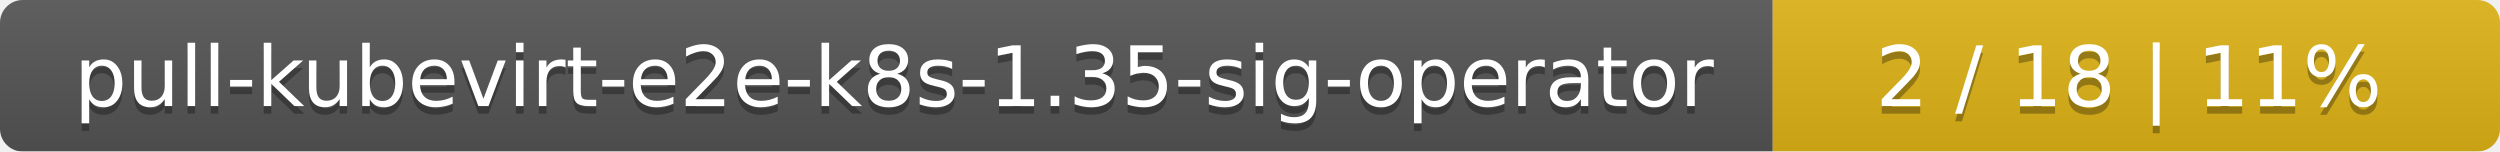
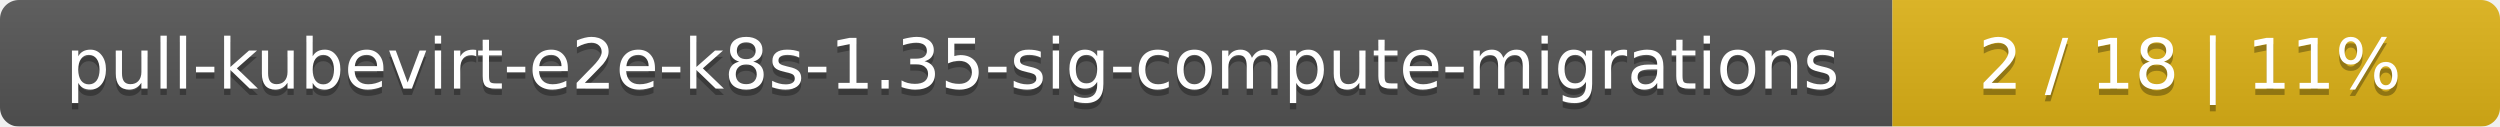
- <svg xmlns="http://www.w3.org/2000/svg" width="330" height="20">
+ <svg xmlns="http://www.w3.org/2000/svg" width="395" height="20">
  <linearGradient id="smooth" x2="0" y2="100%">
    <stop offset="0" stop-color="#bbb" stop-opacity=".1" />
    <stop offset="1" stop-opacity=".1" />
  </linearGradient>
  <mask id="round">
-     <rect width="330" height="20" rx="3" fill="#fff" />
+     <rect width="395" height="20" rx="3" fill="#fff" />
  </mask>
  <g mask="url(#round)">
-     <rect width="234" height="20" fill="#555" />
-     <rect x="234" width="96" height="20" fill="#dfb317" />
-     <rect width="330" height="20" fill="url(#smooth)" />
+     <rect width="299" height="20" fill="#555" />
+     <rect x="299" width="96" height="20" fill="#dfb317" />
+     <rect width="395" height="20" fill="url(#smooth)" />
  </g>
  <g fill="#fff" text-anchor="middle" font-family="DejaVu Sans,Verdana,Geneva,sans-serif" font-size="11">
-     <text x="118" y="15" fill="#010101" fill-opacity=".3">pull-kubevirt-e2e-k8s-1.35-sig-operator</text>
-     <text x="118" y="14">pull-kubevirt-e2e-k8s-1.35-sig-operator</text>
-     <text x="281" y="15" fill="#010101" fill-opacity=".3">2 / 18    |    11%</text>
-     <text x="281" y="14">2 / 18    |    11%</text>
+     <text x="150.5" y="15" fill="#010101" fill-opacity=".3">pull-kubevirt-e2e-k8s-1.35-sig-compute-migrations</text>
+     <text x="150.5" y="14">pull-kubevirt-e2e-k8s-1.35-sig-compute-migrations</text>
+     <text x="346" y="15" fill="#010101" fill-opacity=".3">2 / 18    |    11%</text>
+     <text x="346" y="14">2 / 18    |    11%</text>
  </g>
</svg>
